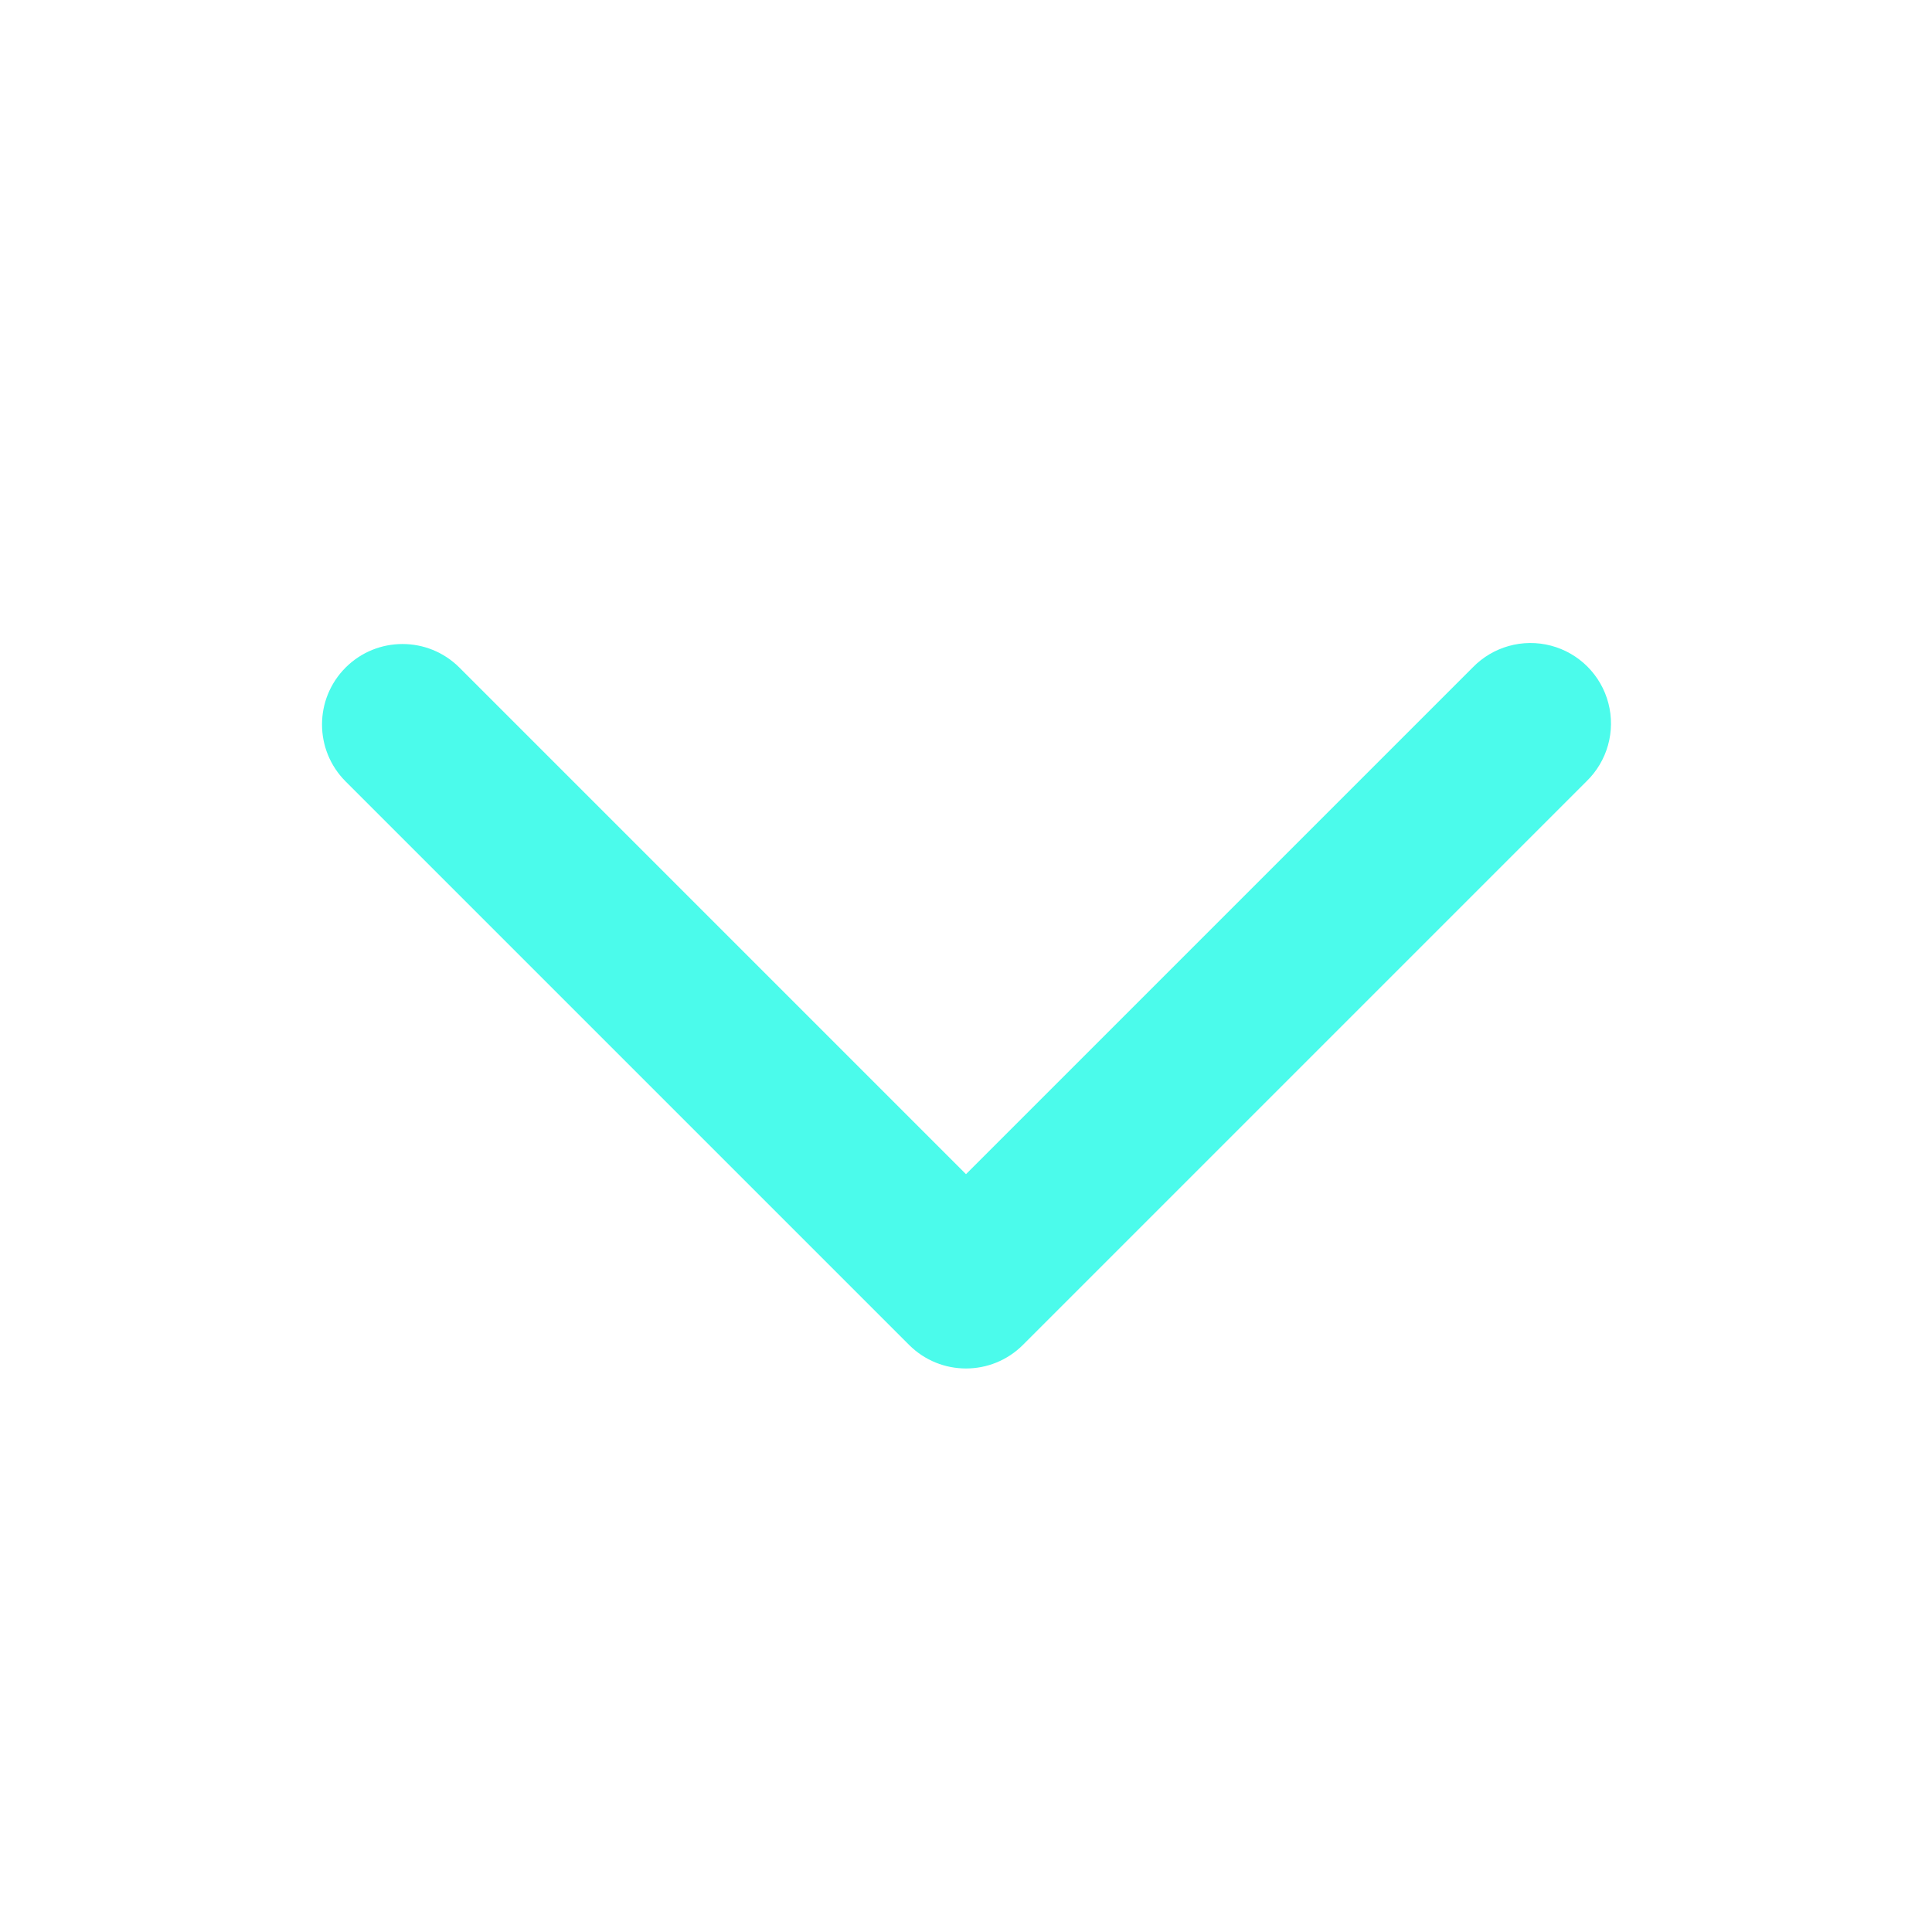
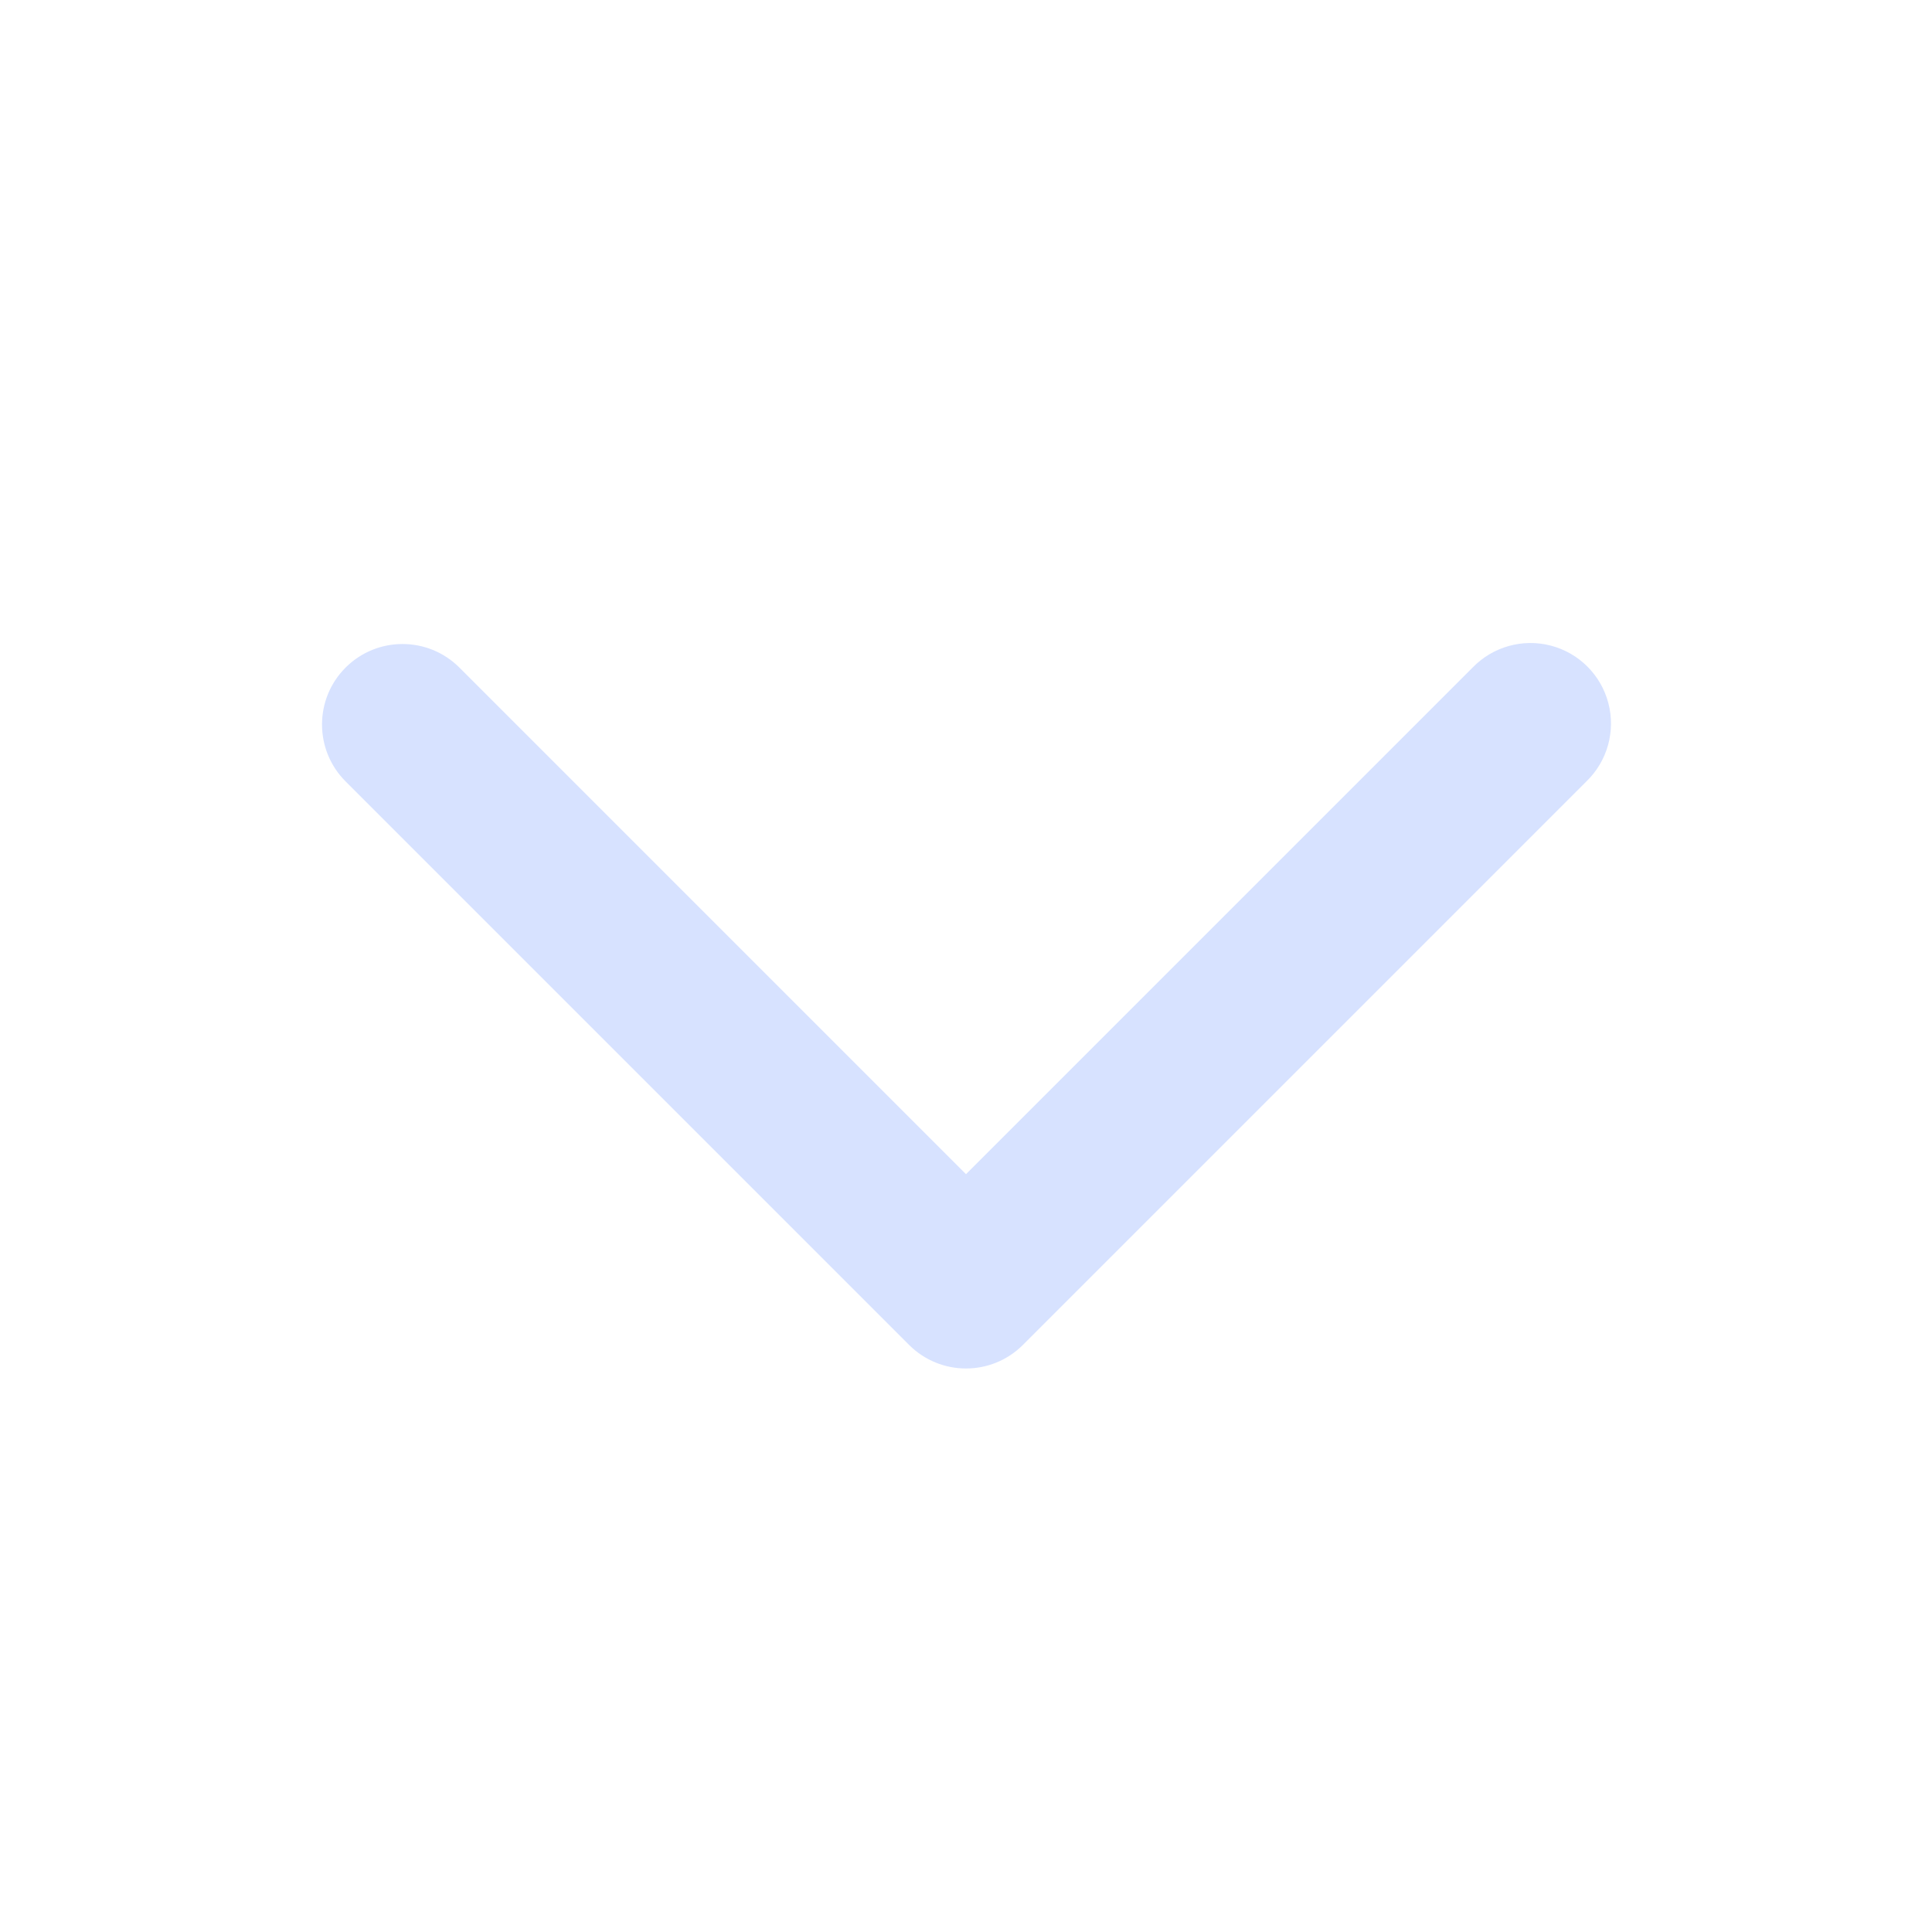
<svg xmlns="http://www.w3.org/2000/svg" width="24" height="24" fill="none" viewBox="0 0 24 24">
-   <path d="M4.293 8.293a1 1 0 0 1 1.414 0L12 14.586l6.293-6.293a1 1 0 1 1 1.414 1.414l-7 7a1 1 0 0 1-1.414 0l-7-7a1 1 0 0 1 0-1.414Z" fill="#4bfbeb" />
+   <path d="M4.293 8.293a1 1 0 0 1 1.414 0L12 14.586l6.293-6.293a1 1 0 1 1 1.414 1.414l-7 7a1 1 0 0 1-1.414 0l-7-7a1 1 0 0 1 0-1.414Z" fill="#d7e2ff" />
</svg>
